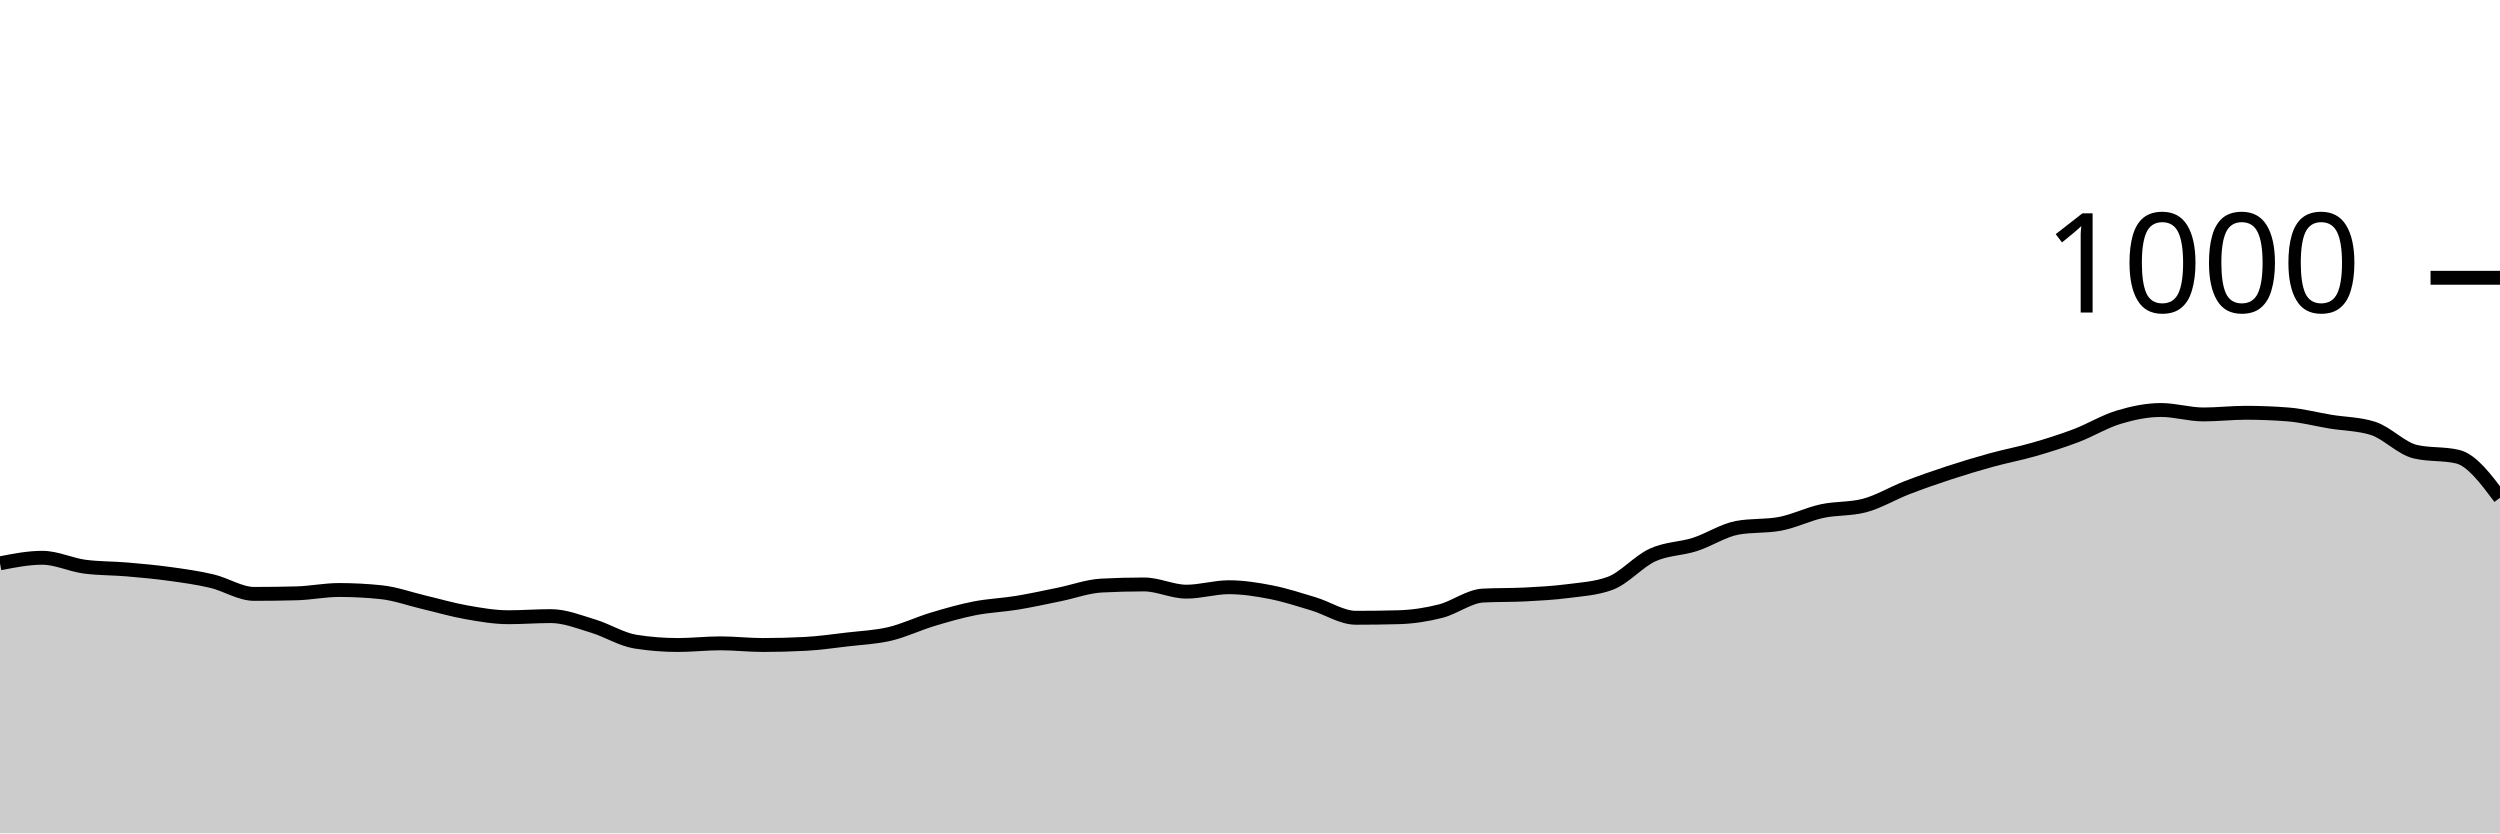
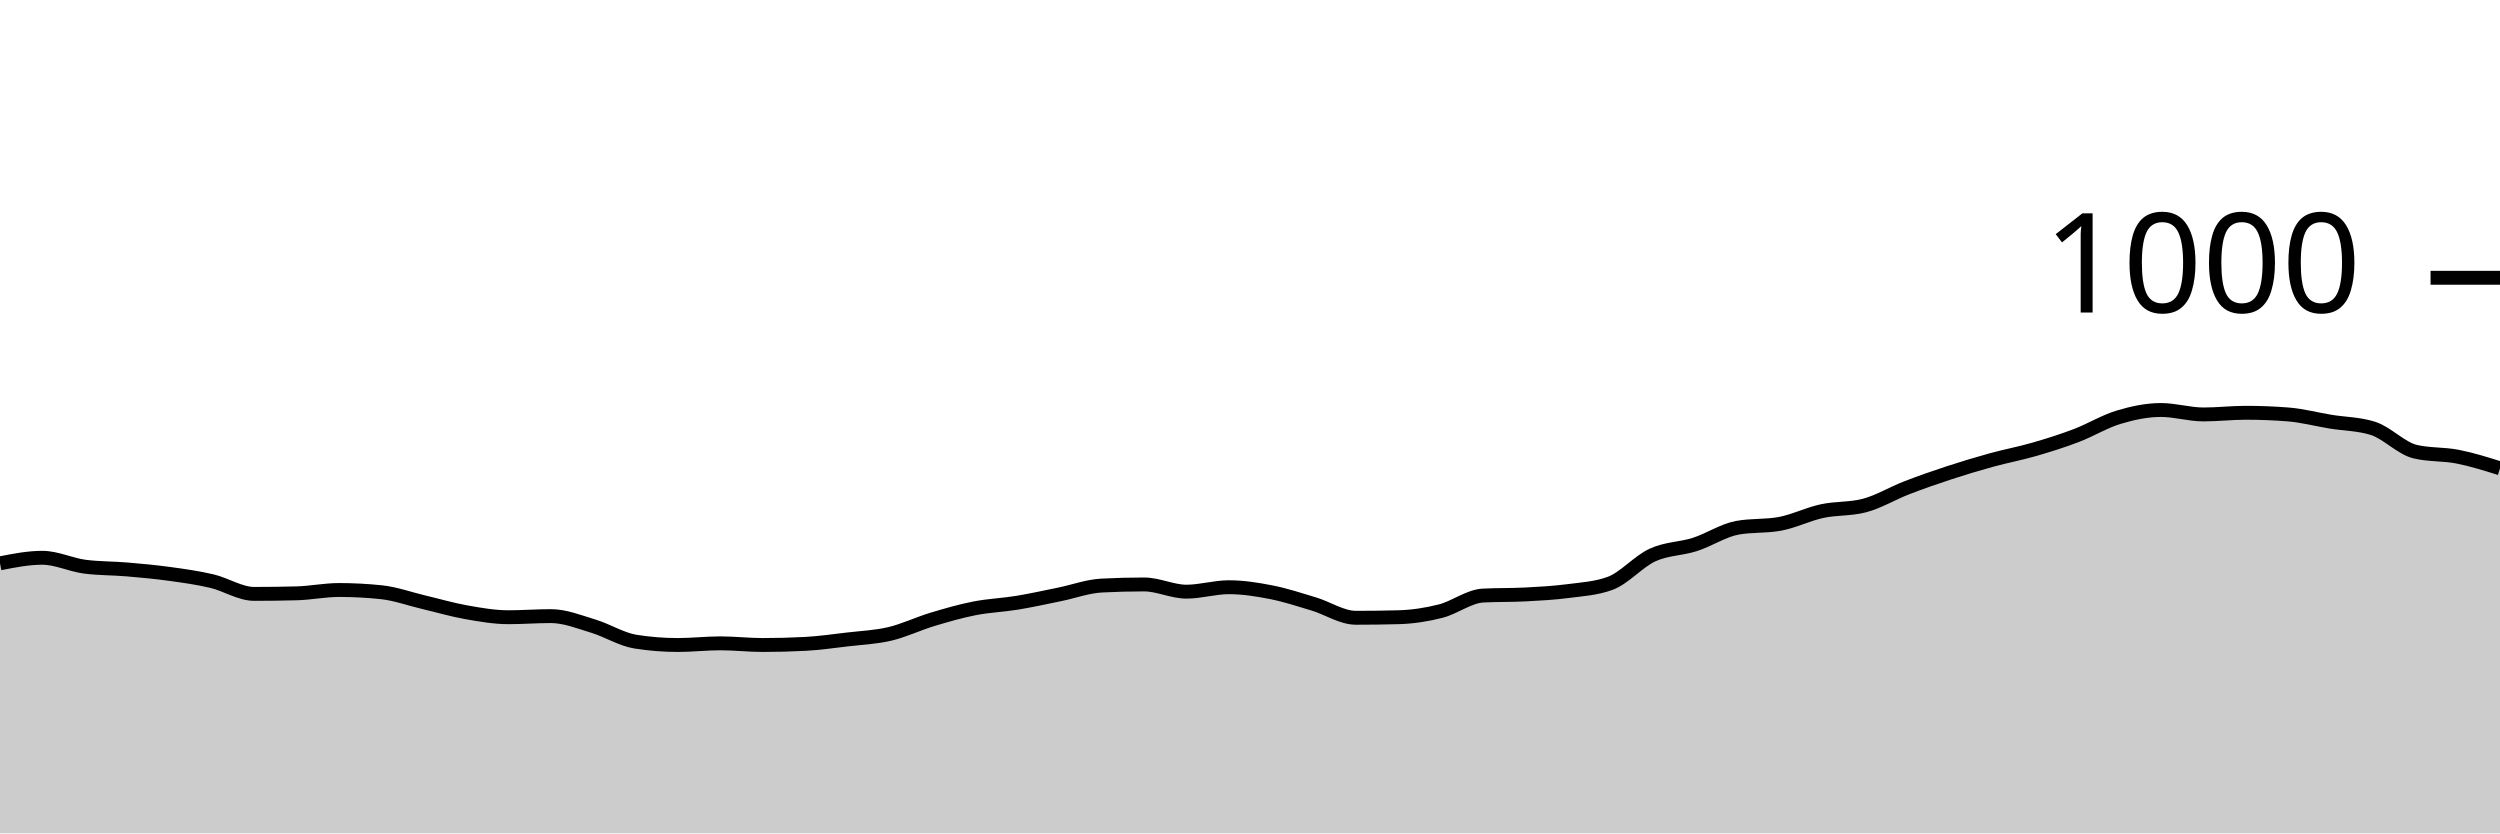
<svg xmlns="http://www.w3.org/2000/svg" viewBox="0 0 180 60">
  <g transform="translate(0,20)">
-     <path class="area" fill="rgba(0, 0, 0, 0.2)" d="M0,20.56C1.017,20.36,2.034,20.16,3.051,20.16C4.068,20.16,5.085,20.667,6.102,20.8C7.119,20.933,8.136,20.913,9.153,21C10.169,21.087,11.186,21.18,12.203,21.32C13.22,21.46,14.237,21.6,15.254,21.84C16.271,22.08,17.288,22.76,18.305,22.76C19.322,22.76,20.339,22.747,21.356,22.72C22.373,22.693,23.39,22.48,24.407,22.48C25.424,22.48,26.441,22.533,27.458,22.64C28.475,22.747,29.492,23.12,30.508,23.36C31.525,23.6,32.542,23.9,33.559,24.08C34.576,24.26,35.593,24.44,36.61,24.44C37.627,24.44,38.644,24.36,39.661,24.36C40.678,24.36,41.695,24.773,42.712,25.08C43.729,25.387,44.746,26.04,45.763,26.2C46.78,26.36,47.797,26.44,48.814,26.44C49.831,26.44,50.847,26.32,51.864,26.32C52.881,26.32,53.898,26.44,54.915,26.44C55.932,26.44,56.949,26.413,57.966,26.36C58.983,26.307,60,26.16,61.017,26.04C62.034,25.92,63.051,25.88,64.068,25.64C65.085,25.4,66.102,24.907,67.119,24.6C68.136,24.293,69.153,24,70.169,23.8C71.186,23.6,72.203,23.567,73.22,23.4C74.237,23.233,75.254,23.007,76.271,22.8C77.288,22.593,78.305,22.213,79.322,22.16C80.339,22.107,81.356,22.08,82.373,22.08C83.39,22.08,84.407,22.6,85.424,22.6C86.441,22.6,87.458,22.28,88.475,22.28C89.492,22.28,90.508,22.44,91.525,22.64C92.542,22.84,93.559,23.173,94.576,23.48C95.593,23.787,96.61,24.48,97.627,24.48C98.644,24.48,99.661,24.467,100.678,24.44C101.695,24.413,102.712,24.26,103.729,24C104.746,23.74,105.763,22.933,106.78,22.88C107.797,22.827,108.814,22.853,109.831,22.8C110.847,22.747,111.864,22.693,112.881,22.56C113.898,22.427,114.915,22.373,115.932,22C116.949,21.627,117.966,20.427,118.983,19.96C120,19.493,121.017,19.527,122.034,19.2C123.051,18.873,124.068,18.187,125.085,18C126.102,17.813,127.119,17.907,128.136,17.72C129.153,17.533,130.169,17.02,131.186,16.8C132.203,16.58,133.22,16.667,134.237,16.4C135.254,16.133,136.271,15.513,137.288,15.12C138.305,14.727,139.322,14.373,140.339,14.04C141.356,13.707,142.373,13.4,143.39,13.12C144.407,12.84,145.424,12.653,146.441,12.36C147.458,12.067,148.475,11.747,149.492,11.36C150.508,10.973,151.525,10.347,152.542,10.04C153.559,9.733,154.576,9.52,155.593,9.52C156.61,9.52,157.627,9.84,158.644,9.84C159.661,9.84,160.678,9.72,161.695,9.72C162.712,9.72,163.729,9.76,164.746,9.84C165.763,9.92,166.78,10.193,167.797,10.36C168.814,10.527,169.831,10.52,170.847,10.84C171.864,11.16,172.881,12.28,173.898,12.52C174.915,12.76,175.932,12.64,176.949,12.88C177.966,13.12,178.983,14.48,180,15.84L180,40C178.983,40,177.966,40,176.949,40C175.932,40,174.915,40,173.898,40C172.881,40,171.864,40,170.847,40C169.831,40,168.814,40,167.797,40C166.78,40,165.763,40,164.746,40C163.729,40,162.712,40,161.695,40C160.678,40,159.661,40,158.644,40C157.627,40,156.61,40,155.593,40C154.576,40,153.559,40,152.542,40C151.525,40,150.508,40,149.492,40C148.475,40,147.458,40,146.441,40C145.424,40,144.407,40,143.39,40C142.373,40,141.356,40,140.339,40C139.322,40,138.305,40,137.288,40C136.271,40,135.254,40,134.237,40C133.22,40,132.203,40,131.186,40C130.169,40,129.153,40,128.136,40C127.119,40,126.102,40,125.085,40C124.068,40,123.051,40,122.034,40C121.017,40,120,40,118.983,40C117.966,40,116.949,40,115.932,40C114.915,40,113.898,40,112.881,40C111.864,40,110.847,40,109.831,40C108.814,40,107.797,40,106.78,40C105.763,40,104.746,40,103.729,40C102.712,40,101.695,40,100.678,40C99.661,40,98.644,40,97.627,40C96.61,40,95.593,40,94.576,40C93.559,40,92.542,40,91.525,40C90.508,40,89.492,40,88.475,40C87.458,40,86.441,40,85.424,40C84.407,40,83.39,40,82.373,40C81.356,40,80.339,40,79.322,40C78.305,40,77.288,40,76.271,40C75.254,40,74.237,40,73.22,40C72.203,40,71.186,40,70.169,40C69.153,40,68.136,40,67.119,40C66.102,40,65.085,40,64.068,40C63.051,40,62.034,40,61.017,40C60,40,58.983,40,57.966,40C56.949,40,55.932,40,54.915,40C53.898,40,52.881,40,51.864,40C50.847,40,49.831,40,48.814,40C47.797,40,46.78,40,45.763,40C44.746,40,43.729,40,42.712,40C41.695,40,40.678,40,39.661,40C38.644,40,37.627,40,36.61,40C35.593,40,34.576,40,33.559,40C32.542,40,31.525,40,30.508,40C29.492,40,28.475,40,27.458,40C26.441,40,25.424,40,24.407,40C23.39,40,22.373,40,21.356,40C20.339,40,19.322,40,18.305,40C17.288,40,16.271,40,15.254,40C14.237,40,13.22,40,12.203,40C11.186,40,10.169,40,9.153,40C8.136,40,7.119,40,6.102,40C5.085,40,4.068,40,3.051,40C2.034,40,1.017,40,0,40Z" />
-     <path class="line" stroke="black" fill="none" d="M0,20.56C1.017,20.36,2.034,20.16,3.051,20.16C4.068,20.16,5.085,20.667,6.102,20.8C7.119,20.933,8.136,20.913,9.153,21C10.169,21.087,11.186,21.18,12.203,21.32C13.22,21.46,14.237,21.6,15.254,21.84C16.271,22.08,17.288,22.76,18.305,22.76C19.322,22.76,20.339,22.747,21.356,22.72C22.373,22.693,23.39,22.48,24.407,22.48C25.424,22.48,26.441,22.533,27.458,22.64C28.475,22.747,29.492,23.12,30.508,23.36C31.525,23.6,32.542,23.9,33.559,24.08C34.576,24.26,35.593,24.44,36.61,24.44C37.627,24.44,38.644,24.36,39.661,24.36C40.678,24.36,41.695,24.773,42.712,25.08C43.729,25.387,44.746,26.04,45.763,26.2C46.78,26.36,47.797,26.44,48.814,26.44C49.831,26.44,50.847,26.32,51.864,26.32C52.881,26.32,53.898,26.44,54.915,26.44C55.932,26.44,56.949,26.413,57.966,26.36C58.983,26.307,60,26.16,61.017,26.04C62.034,25.92,63.051,25.88,64.068,25.64C65.085,25.4,66.102,24.907,67.119,24.6C68.136,24.293,69.153,24,70.169,23.8C71.186,23.6,72.203,23.567,73.22,23.4C74.237,23.233,75.254,23.007,76.271,22.8C77.288,22.593,78.305,22.213,79.322,22.16C80.339,22.107,81.356,22.08,82.373,22.08C83.39,22.08,84.407,22.6,85.424,22.6C86.441,22.6,87.458,22.28,88.475,22.28C89.492,22.28,90.508,22.44,91.525,22.64C92.542,22.84,93.559,23.173,94.576,23.48C95.593,23.787,96.61,24.48,97.627,24.48C98.644,24.48,99.661,24.467,100.678,24.44C101.695,24.413,102.712,24.26,103.729,24C104.746,23.74,105.763,22.933,106.78,22.88C107.797,22.827,108.814,22.853,109.831,22.8C110.847,22.747,111.864,22.693,112.881,22.56C113.898,22.427,114.915,22.373,115.932,22C116.949,21.627,117.966,20.427,118.983,19.96C120,19.493,121.017,19.527,122.034,19.2C123.051,18.873,124.068,18.187,125.085,18C126.102,17.813,127.119,17.907,128.136,17.72C129.153,17.533,130.169,17.02,131.186,16.8C132.203,16.58,133.22,16.667,134.237,16.4C135.254,16.133,136.271,15.513,137.288,15.12C138.305,14.727,139.322,14.373,140.339,14.04C141.356,13.707,142.373,13.4,143.39,13.12C144.407,12.84,145.424,12.653,146.441,12.36C147.458,12.067,148.475,11.747,149.492,11.36C150.508,10.973,151.525,10.347,152.542,10.04C153.559,9.733,154.576,9.52,155.593,9.52C156.61,9.52,157.627,9.84,158.644,9.84C159.661,9.84,160.678,9.72,161.695,9.72C162.712,9.72,163.729,9.76,164.746,9.84C165.763,9.92,166.78,10.193,167.797,10.36C168.814,10.527,169.831,10.52,170.847,10.84C171.864,11.16,172.881,12.28,173.898,12.52C174.915,12.76,175.932,12.64,176.949,12.88C177.966,13.12,178.983,14.48,180,15.84" />
+     <path class="area" fill="rgba(0, 0, 0, 0.2)" d="M0,20.56C1.017,20.36,2.034,20.16,3.051,20.16C4.068,20.16,5.085,20.667,6.102,20.8C7.119,20.933,8.136,20.913,9.153,21C10.169,21.087,11.186,21.18,12.203,21.32C13.22,21.46,14.237,21.6,15.254,21.84C16.271,22.08,17.288,22.76,18.305,22.76C19.322,22.76,20.339,22.747,21.356,22.72C22.373,22.693,23.39,22.48,24.407,22.48C25.424,22.48,26.441,22.533,27.458,22.64C28.475,22.747,29.492,23.12,30.508,23.36C31.525,23.6,32.542,23.9,33.559,24.08C34.576,24.26,35.593,24.44,36.61,24.44C37.627,24.44,38.644,24.36,39.661,24.36C40.678,24.36,41.695,24.773,42.712,25.08C43.729,25.387,44.746,26.04,45.763,26.2C46.78,26.36,47.797,26.44,48.814,26.44C49.831,26.44,50.847,26.32,51.864,26.32C52.881,26.32,53.898,26.44,54.915,26.44C55.932,26.44,56.949,26.413,57.966,26.36C58.983,26.307,60,26.16,61.017,26.04C62.034,25.92,63.051,25.88,64.068,25.64C65.085,25.4,66.102,24.907,67.119,24.6C68.136,24.293,69.153,24,70.169,23.8C71.186,23.6,72.203,23.567,73.22,23.4C74.237,23.233,75.254,23.007,76.271,22.8C77.288,22.593,78.305,22.213,79.322,22.16C80.339,22.107,81.356,22.08,82.373,22.08C83.39,22.08,84.407,22.6,85.424,22.6C86.441,22.6,87.458,22.28,88.475,22.28C89.492,22.28,90.508,22.44,91.525,22.64C92.542,22.84,93.559,23.173,94.576,23.48C95.593,23.787,96.61,24.48,97.627,24.48C98.644,24.48,99.661,24.467,100.678,24.44C101.695,24.413,102.712,24.26,103.729,24C104.746,23.74,105.763,22.933,106.78,22.88C107.797,22.827,108.814,22.853,109.831,22.8C110.847,22.747,111.864,22.693,112.881,22.56C113.898,22.427,114.915,22.373,115.932,22C116.949,21.627,117.966,20.427,118.983,19.96C120,19.493,121.017,19.527,122.034,19.2C123.051,18.873,124.068,18.187,125.085,18C126.102,17.813,127.119,17.907,128.136,17.72C129.153,17.533,130.169,17.02,131.186,16.8C132.203,16.58,133.22,16.667,134.237,16.4C135.254,16.133,136.271,15.513,137.288,15.12C138.305,14.727,139.322,14.373,140.339,14.04C141.356,13.707,142.373,13.4,143.39,13.12C144.407,12.84,145.424,12.653,146.441,12.36C147.458,12.067,148.475,11.747,149.492,11.36C150.508,10.973,151.525,10.347,152.542,10.04C153.559,9.733,154.576,9.52,155.593,9.52C156.61,9.52,157.627,9.84,158.644,9.84C159.661,9.84,160.678,9.72,161.695,9.72C162.712,9.72,163.729,9.76,164.746,9.84C165.763,9.92,166.78,10.193,167.797,10.36C168.814,10.527,169.831,10.52,170.847,10.84C171.864,11.16,172.881,12.28,173.898,12.52C174.915,12.76,175.932,12.68,176.949,12.88C177.966,13.08,178.983,13.4,180,13.72L180,40C178.983,40,177.966,40,176.949,40C175.932,40,174.915,40,173.898,40C172.881,40,171.864,40,170.847,40C169.831,40,168.814,40,167.797,40C166.78,40,165.763,40,164.746,40C163.729,40,162.712,40,161.695,40C160.678,40,159.661,40,158.644,40C157.627,40,156.61,40,155.593,40C154.576,40,153.559,40,152.542,40C151.525,40,150.508,40,149.492,40C148.475,40,147.458,40,146.441,40C145.424,40,144.407,40,143.39,40C142.373,40,141.356,40,140.339,40C139.322,40,138.305,40,137.288,40C136.271,40,135.254,40,134.237,40C133.22,40,132.203,40,131.186,40C130.169,40,129.153,40,128.136,40C127.119,40,126.102,40,125.085,40C124.068,40,123.051,40,122.034,40C121.017,40,120,40,118.983,40C117.966,40,116.949,40,115.932,40C114.915,40,113.898,40,112.881,40C111.864,40,110.847,40,109.831,40C108.814,40,107.797,40,106.78,40C105.763,40,104.746,40,103.729,40C102.712,40,101.695,40,100.678,40C99.661,40,98.644,40,97.627,40C96.61,40,95.593,40,94.576,40C93.559,40,92.542,40,91.525,40C90.508,40,89.492,40,88.475,40C87.458,40,86.441,40,85.424,40C84.407,40,83.39,40,82.373,40C81.356,40,80.339,40,79.322,40C78.305,40,77.288,40,76.271,40C75.254,40,74.237,40,73.22,40C72.203,40,71.186,40,70.169,40C69.153,40,68.136,40,67.119,40C66.102,40,65.085,40,64.068,40C63.051,40,62.034,40,61.017,40C60,40,58.983,40,57.966,40C56.949,40,55.932,40,54.915,40C53.898,40,52.881,40,51.864,40C50.847,40,49.831,40,48.814,40C47.797,40,46.78,40,45.763,40C44.746,40,43.729,40,42.712,40C41.695,40,40.678,40,39.661,40C38.644,40,37.627,40,36.61,40C35.593,40,34.576,40,33.559,40C32.542,40,31.525,40,30.508,40C29.492,40,28.475,40,27.458,40C26.441,40,25.424,40,24.407,40C23.39,40,22.373,40,21.356,40C20.339,40,19.322,40,18.305,40C17.288,40,16.271,40,15.254,40C14.237,40,13.22,40,12.203,40C11.186,40,10.169,40,9.153,40C8.136,40,7.119,40,6.102,40C5.085,40,4.068,40,3.051,40C2.034,40,1.017,40,0,40Z" />
+     <path class="line" stroke="black" fill="none" d="M0,20.56C1.017,20.36,2.034,20.16,3.051,20.16C4.068,20.16,5.085,20.667,6.102,20.8C7.119,20.933,8.136,20.913,9.153,21C10.169,21.087,11.186,21.18,12.203,21.32C13.22,21.46,14.237,21.6,15.254,21.84C16.271,22.08,17.288,22.76,18.305,22.76C19.322,22.76,20.339,22.747,21.356,22.72C22.373,22.693,23.39,22.48,24.407,22.48C25.424,22.48,26.441,22.533,27.458,22.64C28.475,22.747,29.492,23.12,30.508,23.36C31.525,23.6,32.542,23.9,33.559,24.08C34.576,24.26,35.593,24.44,36.61,24.44C37.627,24.44,38.644,24.36,39.661,24.36C40.678,24.36,41.695,24.773,42.712,25.08C43.729,25.387,44.746,26.04,45.763,26.2C46.78,26.36,47.797,26.44,48.814,26.44C49.831,26.44,50.847,26.32,51.864,26.32C52.881,26.32,53.898,26.44,54.915,26.44C55.932,26.44,56.949,26.413,57.966,26.36C58.983,26.307,60,26.16,61.017,26.04C62.034,25.92,63.051,25.88,64.068,25.64C65.085,25.4,66.102,24.907,67.119,24.6C68.136,24.293,69.153,24,70.169,23.8C71.186,23.6,72.203,23.567,73.22,23.4C74.237,23.233,75.254,23.007,76.271,22.8C77.288,22.593,78.305,22.213,79.322,22.16C80.339,22.107,81.356,22.08,82.373,22.08C83.39,22.08,84.407,22.6,85.424,22.6C86.441,22.6,87.458,22.28,88.475,22.28C89.492,22.28,90.508,22.44,91.525,22.64C92.542,22.84,93.559,23.173,94.576,23.48C95.593,23.787,96.61,24.48,97.627,24.48C98.644,24.48,99.661,24.467,100.678,24.44C101.695,24.413,102.712,24.26,103.729,24C104.746,23.74,105.763,22.933,106.78,22.88C107.797,22.827,108.814,22.853,109.831,22.8C110.847,22.747,111.864,22.693,112.881,22.56C113.898,22.427,114.915,22.373,115.932,22C116.949,21.627,117.966,20.427,118.983,19.96C120,19.493,121.017,19.527,122.034,19.2C123.051,18.873,124.068,18.187,125.085,18C126.102,17.813,127.119,17.907,128.136,17.72C129.153,17.533,130.169,17.02,131.186,16.8C132.203,16.58,133.22,16.667,134.237,16.4C135.254,16.133,136.271,15.513,137.288,15.12C138.305,14.727,139.322,14.373,140.339,14.04C141.356,13.707,142.373,13.4,143.39,13.12C144.407,12.84,145.424,12.653,146.441,12.36C147.458,12.067,148.475,11.747,149.492,11.36C150.508,10.973,151.525,10.347,152.542,10.04C153.559,9.733,154.576,9.52,155.593,9.52C156.61,9.52,157.627,9.84,158.644,9.84C159.661,9.84,160.678,9.72,161.695,9.72C162.712,9.72,163.729,9.76,164.746,9.84C165.763,9.92,166.78,10.193,167.797,10.36C168.814,10.527,169.831,10.52,170.847,10.84C171.864,11.16,172.881,12.28,173.898,12.52C174.915,12.76,175.932,12.68,176.949,12.88C177.966,13.08,178.983,13.4,180,13.72" />
    <path class="axis-ceiling" stroke-width="1" stroke="black" fill="none" d="M175,0L180,0" />
    <text class="axis-ceiling-label" font-family="sans-serif" text-anchor="end" font-size="10px" x="170" y="2.5">1000</text>
  </g>
</svg>
